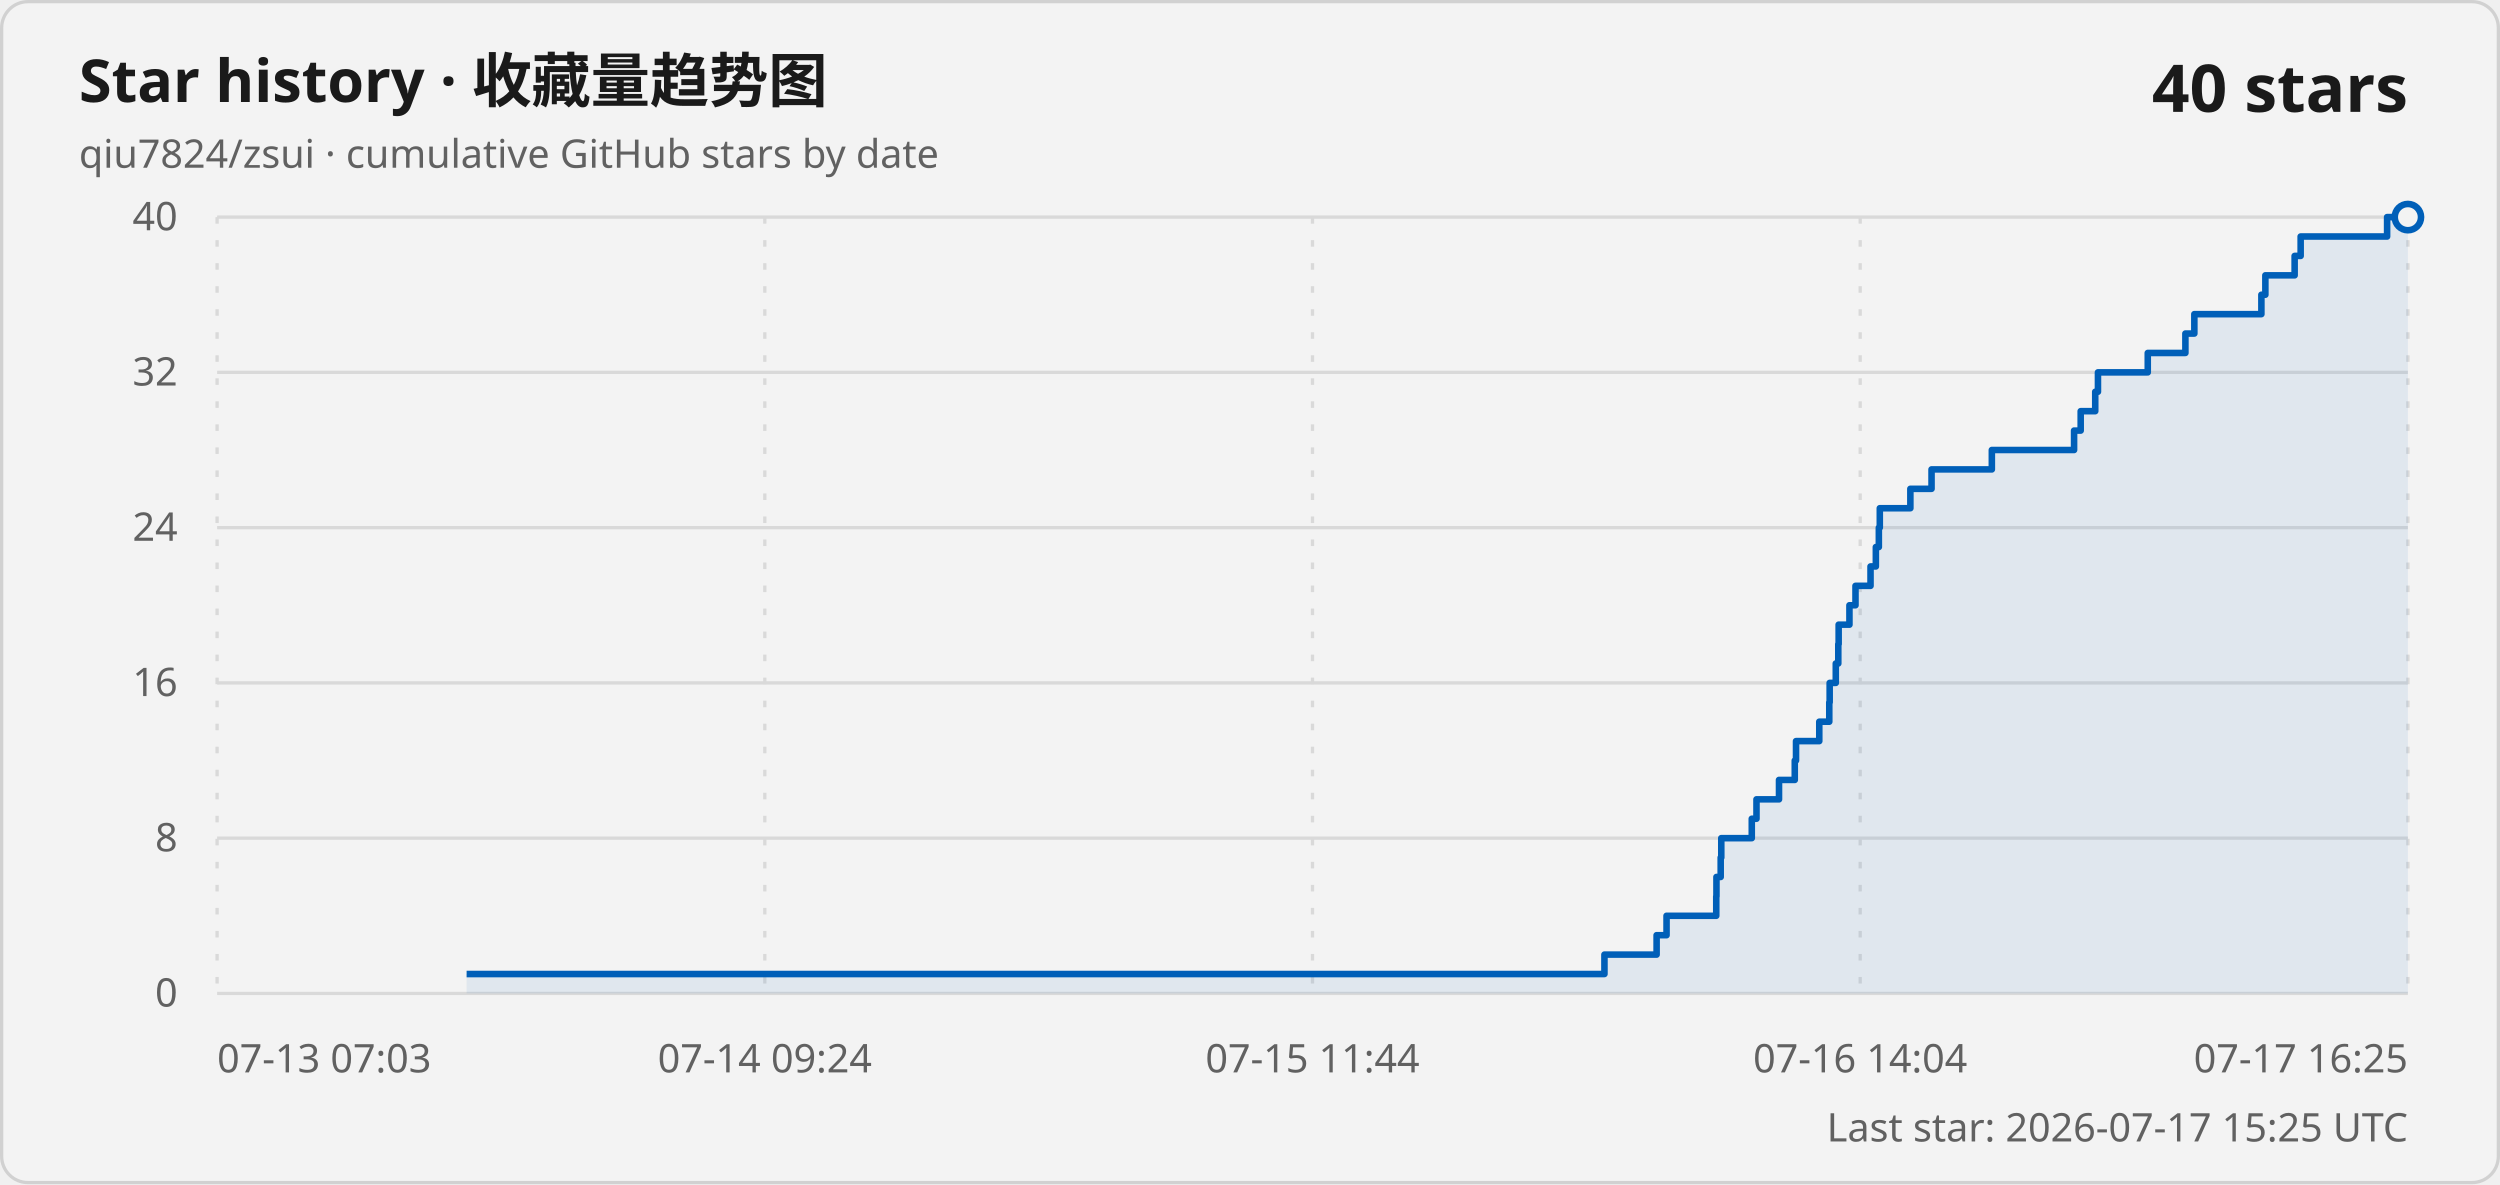
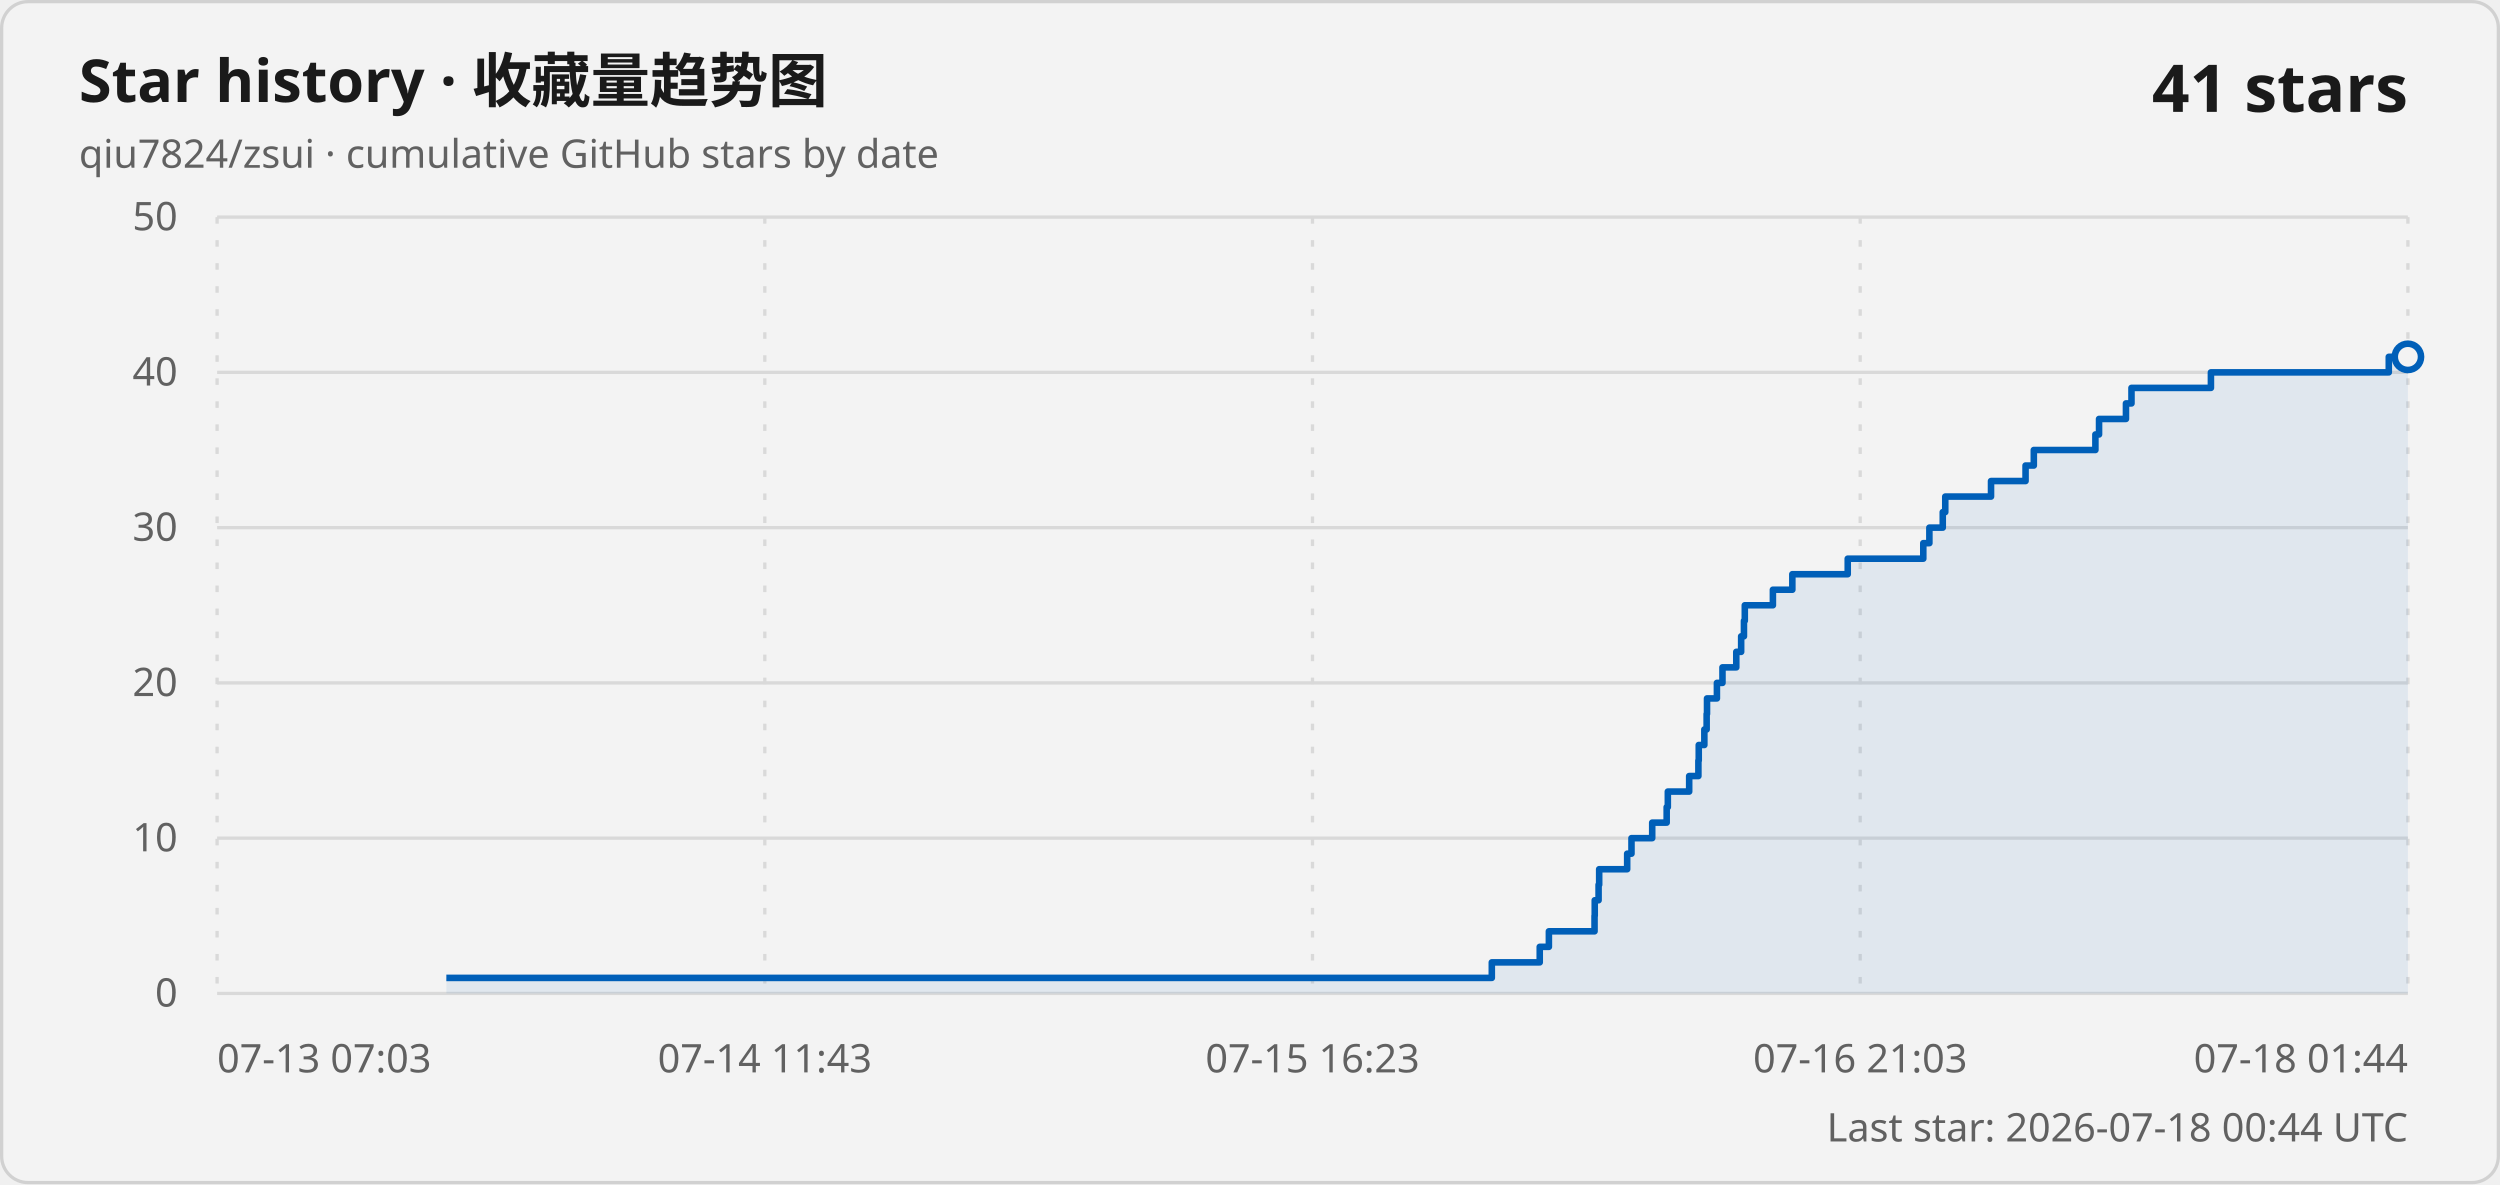
<svg xmlns="http://www.w3.org/2000/svg" width="760" height="360" viewBox="0 0 760 360" role="img" aria-labelledby="title description">
  <style>
    .card { fill: #f3f3f3; stroke: #d1d1d1; }
    .title { fill: #1a1a1a; font: 600 18px "Segoe UI Variable", "Segoe UI", sans-serif; }
    .subtitle, .axis-label, .updated { fill: #616161; font: 400 12px "Segoe UI Variable", "Segoe UI", sans-serif; }
    .count { fill: #1a1a1a; font: 600 20px "Segoe UI Variable", "Segoe UI", sans-serif; }
    .grid { stroke: #d9d9d9; stroke-width: 1; }
    .vertical { stroke-dasharray: 2 5; }
    .line { fill: none; stroke: #005fb8; stroke-width: 2; stroke-linejoin: round; }
    .area { fill: #005fb8; fill-opacity: .08; }
    .point { fill: #f3f3f3; stroke: #005fb8; stroke-width: 2; }
    @media (prefers-color-scheme: dark) {
      .card { fill: #202020; stroke: #3b3b3b; }
      .title, .count { fill: #ffffff; }
      .subtitle, .axis-label, .updated { fill: #c5c5c5; }
      .grid { stroke: #3b3b3b; }
      .line { stroke: #60cdff; }
      .area { fill: #60cdff; }
      .point { fill: #202020; stroke: #60cdff; }
    }
  </style>
  <rect class="card" x=".5" y=".5" width="759" height="359" rx="8" />
  <text class="title" x="24" y="31">Star history · 收藏量趋势图</text>
  <text class="subtitle" x="24" y="51">qiu7824/zsui · cumulative GitHub stars by date</text>
-   <text class="count" x="732" y="34" text-anchor="end">40 stars</text>
+   <text class="count" x="732" y="34" text-anchor="end">41 stars</text>
  <line class="grid" x1="66" y1="302" x2="732" y2="302" />
  <text class="axis-label" x="54" y="306" text-anchor="end">0</text>
  <line class="grid" x1="66" y1="254.8" x2="732" y2="254.8" />
-   <text class="axis-label" x="54" y="258.8" text-anchor="end">8</text>
+   <text class="axis-label" x="54" y="258.8" text-anchor="end">10</text>
  <line class="grid" x1="66" y1="207.6" x2="732" y2="207.6" />
-   <text class="axis-label" x="54" y="211.6" text-anchor="end">16</text>
+   <text class="axis-label" x="54" y="211.6" text-anchor="end">20</text>
  <line class="grid" x1="66" y1="160.4" x2="732" y2="160.4" />
-   <text class="axis-label" x="54" y="164.4" text-anchor="end">24</text>
+   <text class="axis-label" x="54" y="164.4" text-anchor="end">30</text>
  <line class="grid" x1="66" y1="113.2" x2="732" y2="113.2" />
-   <text class="axis-label" x="54" y="117.2" text-anchor="end">32</text>
+   <text class="axis-label" x="54" y="117.2" text-anchor="end">40</text>
  <line class="grid" x1="66" y1="66" x2="732" y2="66" />
-   <text class="axis-label" x="54" y="70" text-anchor="end">40</text>
+   <text class="axis-label" x="54" y="70" text-anchor="end">50</text>
  <line class="grid vertical" x1="66" y1="66" x2="66" y2="302" />
  <text class="axis-label" x="66" y="326" text-anchor="start">07-13 07:03</text>
  <line class="grid vertical" x1="232.5" y1="66" x2="232.5" y2="302" />
-   <text class="axis-label" x="232.5" y="326" text-anchor="middle">07-14 09:24</text>
+   <text class="axis-label" x="232.5" y="326" text-anchor="middle">07-14 11:43</text>
  <line class="grid vertical" x1="399" y1="66" x2="399" y2="302" />
-   <text class="axis-label" x="399" y="326" text-anchor="middle">07-15 11:44</text>
+   <text class="axis-label" x="399" y="326" text-anchor="middle">07-15 16:23</text>
  <line class="grid vertical" x1="565.5" y1="66" x2="565.5" y2="302" />
-   <text class="axis-label" x="565.5" y="326" text-anchor="middle">07-16 14:04</text>
+   <text class="axis-label" x="565.5" y="326" text-anchor="middle">07-16 21:03</text>
  <line class="grid vertical" x1="732" y1="66" x2="732" y2="302" />
-   <text class="axis-label" x="732" y="326" text-anchor="end">07-17 16:25</text>
-   <path class="area" d="M 141.85 302 L 141.85 296.1 L 487.75 296.1 L 487.75 290.2 L 503.61 290.2 L 503.61 284.3 L 506.63 284.3 L 506.63 278.4 L 521.74 278.4 L 521.74 272.5 L 521.8 272.5 L 521.8 266.6 L 523.09 266.6 L 523.09 260.7 L 523.27 260.7 L 523.27 254.8 L 532.54 254.8 L 532.54 248.9 L 533.97 248.9 L 533.97 243 L 540.82 243 L 540.82 237.1 L 545.61 237.1 L 545.61 231.2 L 545.99 231.2 L 545.99 225.3 L 553.06 225.3 L 553.06 219.4 L 556.1 219.4 L 556.1 213.5 L 556.22 213.5 L 556.22 207.6 L 558.08 207.6 L 558.08 201.7 L 558.84 201.7 L 558.84 195.8 L 558.95 195.8 L 558.95 189.9 L 562.23 189.9 L 562.23 184 L 564.07 184 L 564.07 178.1 L 568.64 178.1 L 568.64 172.2 L 570.26 172.2 L 570.26 166.3 L 571.17 166.3 L 571.17 160.4 L 571.46 160.4 L 571.46 154.5 L 580.75 154.5 L 580.75 148.6 L 587.19 148.6 L 587.19 142.7 L 605.52 142.7 L 605.52 136.8 L 630.52 136.8 L 630.52 130.9 L 632.53 130.9 L 632.53 125 L 636.95 125 L 636.95 119.1 L 637.78 119.1 L 637.78 113.2 L 652.92 113.2 L 652.92 107.3 L 664.36 107.3 L 664.36 101.4 L 667.08 101.4 L 667.08 95.5 L 687.46 95.5 L 687.46 89.6 L 688.67 89.6 L 688.67 83.7 L 697.57 83.7 L 697.57 77.8 L 699.4 77.8 L 699.4 71.9 L 725.68 71.9 L 725.68 66 L 732 66 L 732 302 Z" />
-   <path class="line" d="M 141.85 296.1 L 487.75 296.1 L 487.75 290.2 L 503.61 290.2 L 503.61 284.3 L 506.63 284.3 L 506.63 278.4 L 521.74 278.4 L 521.74 272.5 L 521.8 272.5 L 521.8 266.6 L 523.09 266.6 L 523.09 260.7 L 523.27 260.7 L 523.27 254.8 L 532.54 254.8 L 532.54 248.9 L 533.97 248.9 L 533.97 243 L 540.82 243 L 540.82 237.1 L 545.61 237.1 L 545.61 231.2 L 545.99 231.2 L 545.99 225.3 L 553.06 225.3 L 553.06 219.4 L 556.1 219.4 L 556.1 213.5 L 556.22 213.5 L 556.22 207.6 L 558.08 207.6 L 558.08 201.7 L 558.84 201.7 L 558.84 195.8 L 558.95 195.8 L 558.95 189.9 L 562.23 189.9 L 562.23 184 L 564.07 184 L 564.07 178.1 L 568.64 178.1 L 568.64 172.2 L 570.26 172.2 L 570.26 166.3 L 571.17 166.3 L 571.17 160.4 L 571.46 160.4 L 571.46 154.5 L 580.75 154.5 L 580.75 148.6 L 587.19 148.6 L 587.19 142.7 L 605.52 142.7 L 605.52 136.8 L 630.52 136.8 L 630.52 130.9 L 632.53 130.9 L 632.53 125 L 636.95 125 L 636.95 119.1 L 637.78 119.1 L 637.78 113.2 L 652.92 113.2 L 652.92 107.3 L 664.36 107.3 L 664.36 101.4 L 667.08 101.4 L 667.08 95.5 L 687.46 95.5 L 687.46 89.6 L 688.67 89.6 L 688.67 83.7 L 697.57 83.7 L 697.57 77.8 L 699.4 77.8 L 699.4 71.9 L 725.68 71.9 L 725.68 66 L 732 66" />
-   <circle class="point" cx="732" cy="66" r="4" />
-   <text class="updated" x="732" y="347" text-anchor="end">Last star: 2026-07-17 15:25 UTC</text>
+   <text class="axis-label" x="732" y="326" text-anchor="end">07-18 01:44</text>
+   <path class="area" d="M 135.69 302 L 135.69 297.28 L 453.51 297.28 L 453.51 292.56 L 468.08 292.56 L 468.08 287.84 L 470.86 287.84 L 470.86 283.12 L 484.74 283.12 L 484.74 278.4 L 484.8 278.4 L 484.8 273.68 L 485.97 273.68 L 485.97 268.96 L 486.15 268.96 L 486.15 264.24 L 494.66 264.24 L 494.66 259.52 L 495.97 259.52 L 495.97 254.8 L 502.27 254.8 L 502.27 250.08 L 506.67 250.08 L 506.67 245.36 L 507.02 245.36 L 507.02 240.64 L 513.51 240.64 L 513.51 235.92 L 516.31 235.92 L 516.31 231.2 L 516.42 231.2 L 516.42 226.48 L 518.12 226.48 L 518.12 221.76 L 518.82 221.76 L 518.82 217.04 L 518.93 217.04 L 518.93 212.32 L 521.94 212.32 L 521.94 207.6 L 523.63 207.6 L 523.63 202.88 L 527.83 202.88 L 527.83 198.16 L 529.31 198.16 L 529.31 193.44 L 530.16 193.44 L 530.16 188.72 L 530.42 188.72 L 530.42 184 L 538.96 184 L 538.96 179.28 L 544.87 179.28 L 544.87 174.56 L 561.71 174.56 L 561.71 169.84 L 584.68 169.84 L 584.68 165.12 L 586.53 165.12 L 586.53 160.4 L 590.6 160.4 L 590.6 155.68 L 591.36 155.68 L 591.36 150.96 L 605.27 150.96 L 605.27 146.24 L 615.77 146.24 L 615.77 141.52 L 618.28 141.52 L 618.28 136.8 L 637 136.8 L 637 132.08 L 638.11 132.08 L 638.11 127.36 L 646.29 127.36 L 646.29 122.64 L 647.97 122.64 L 647.97 117.92 L 672.12 117.92 L 672.12 113.2 L 726.19 113.2 L 726.19 108.48 L 732 108.48 L 732 302 Z" />
+   <path class="line" d="M 135.69 297.28 L 453.51 297.28 L 453.51 292.56 L 468.08 292.56 L 468.08 287.84 L 470.86 287.84 L 470.86 283.12 L 484.74 283.12 L 484.74 278.4 L 484.8 278.4 L 484.8 273.68 L 485.97 273.68 L 485.97 268.96 L 486.15 268.96 L 486.15 264.24 L 494.66 264.24 L 494.66 259.52 L 495.97 259.52 L 495.97 254.8 L 502.27 254.8 L 502.27 250.08 L 506.67 250.08 L 506.67 245.36 L 507.02 245.36 L 507.02 240.64 L 513.51 240.64 L 513.51 235.92 L 516.31 235.92 L 516.31 231.2 L 516.42 231.2 L 516.42 226.48 L 518.12 226.48 L 518.12 221.76 L 518.82 221.76 L 518.82 217.04 L 518.93 217.04 L 518.93 212.32 L 521.94 212.32 L 521.94 207.6 L 523.63 207.6 L 523.63 202.88 L 527.83 202.88 L 527.83 198.16 L 529.31 198.16 L 529.31 193.44 L 530.16 193.44 L 530.16 188.72 L 530.42 188.72 L 530.42 184 L 538.96 184 L 538.96 179.28 L 544.87 179.28 L 544.87 174.56 L 561.71 174.56 L 561.71 169.84 L 584.68 169.84 L 584.68 165.12 L 586.53 165.12 L 586.53 160.4 L 590.6 160.4 L 590.6 155.68 L 591.36 155.68 L 591.36 150.96 L 605.27 150.96 L 605.27 146.24 L 615.77 146.24 L 615.77 141.52 L 618.28 141.52 L 618.28 136.8 L 637 136.8 L 637 132.08 L 638.11 132.08 L 638.11 127.36 L 646.29 127.36 L 646.29 122.64 L 647.97 122.64 L 647.97 117.92 L 672.12 117.92 L 672.12 113.2 L 726.19 113.2 L 726.19 108.48 L 732 108.48" />
+   <circle class="point" cx="732" cy="108.48" r="4" />
+   <text class="updated" x="732" y="347" text-anchor="end">Last star: 2026-07-18 00:44 UTC</text>
</svg>
